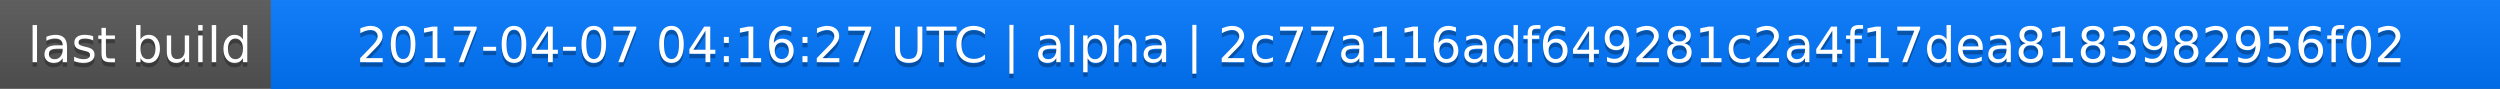
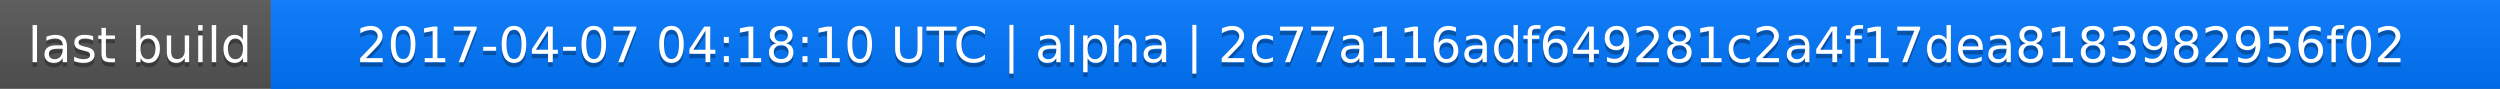
<svg xmlns="http://www.w3.org/2000/svg" width="563" height="20">
  <linearGradient id="a" x2="0" y2="100%">
    <stop offset="0" stop-color="#bbb" stop-opacity=".1" />
    <stop offset="1" stop-opacity=".1" />
  </linearGradient>
  <rect rx="0" width="563" height="20" fill="#555" />
  <rect rx="0" x="61" width="502" height="20" fill="#07f" />
  <path fill="#07f" d="M61 0h4v20h-4z" />
  <rect rx="0" width="563" height="20" fill="url(#a)" />
  <g fill="#fff" text-anchor="middle" font-family="DejaVu Sans,Verdana,Geneva,sans-serif" font-size="11">
    <text x="31.5" y="15" fill="#010101" fill-opacity=".3">last build</text>
    <text x="31.5" y="14">last build</text>
-     <text x="311" y="15" fill="#010101" fill-opacity=".3">2017-04-07 04:16:27 UTC | alpha | 2c77a116adf649281c2a4f17dea8183982956f02</text>
-     <text x="311" y="14">2017-04-07 04:16:27 UTC | alpha | 2c77a116adf649281c2a4f17dea8183982956f02</text>
+     <text x="311" y="15" fill="#010101" fill-opacity=".3">2017-04-07 04:18:10 UTC | alpha | 2c77a116adf649281c2a4f17dea8183982956f02</text>
+     <text x="311" y="14">2017-04-07 04:18:10 UTC | alpha | 2c77a116adf649281c2a4f17dea8183982956f02</text>
  </g>
</svg>
